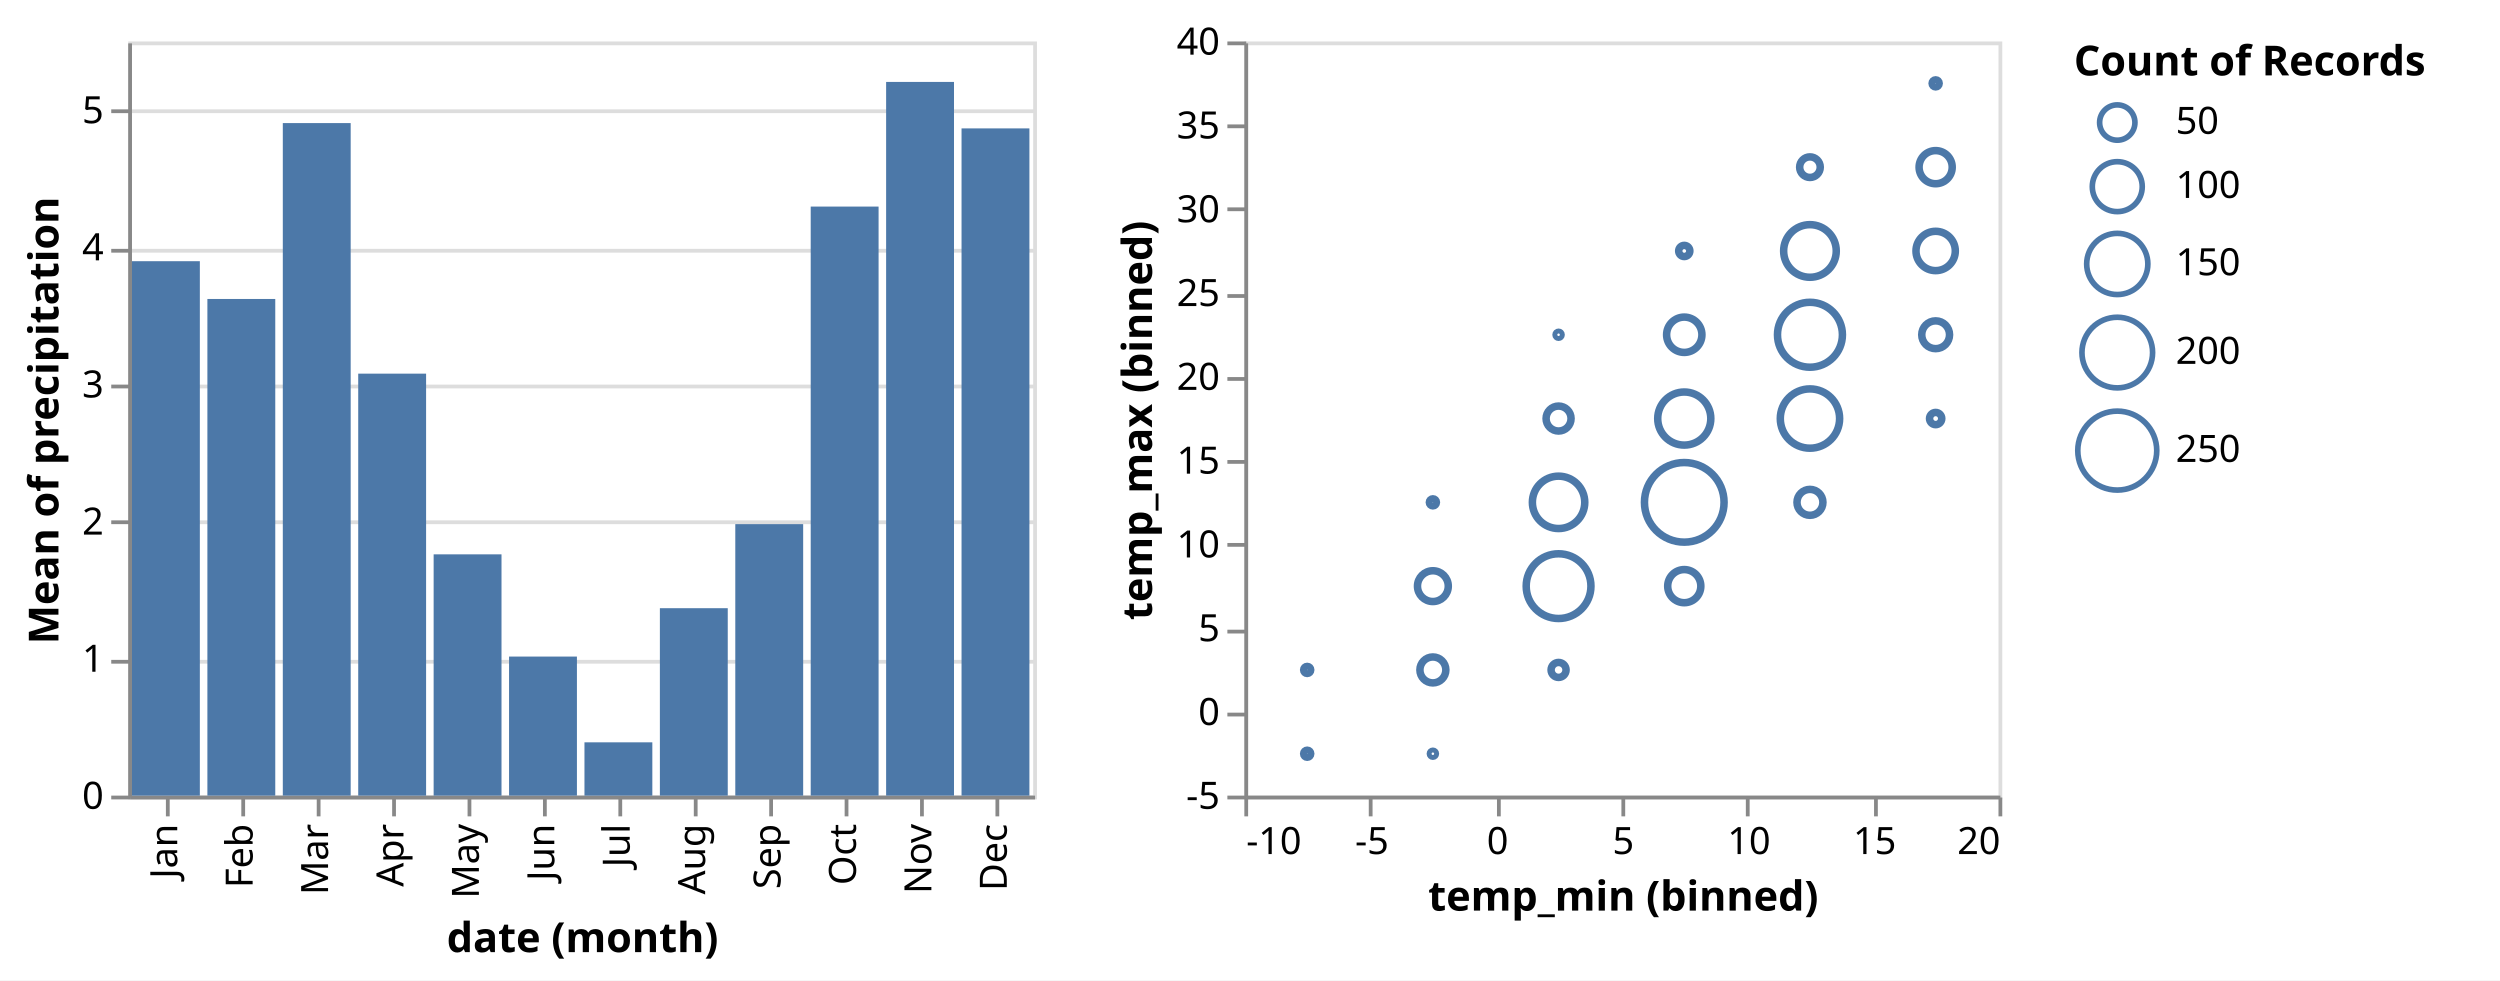
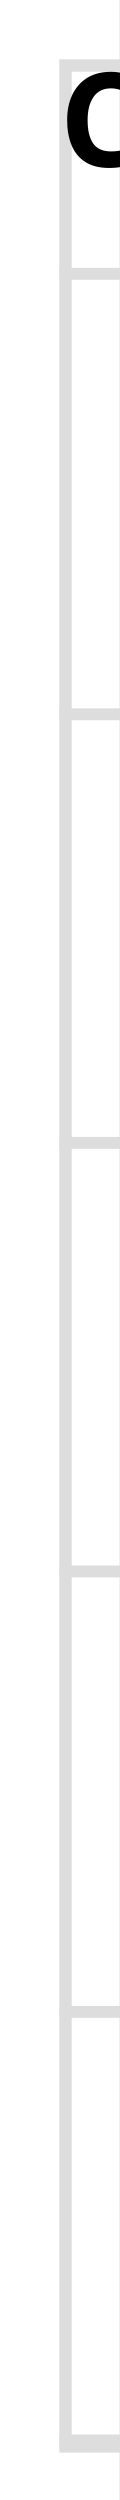
- <svg xmlns="http://www.w3.org/2000/svg" class="marks" width="663" height="260" viewBox="0 0 663 260" version="1.1">
-   <rect width="663" height="260" style="fill: white;" />
-   <g transform="translate(34,11)">
+ <svg xmlns="http://www.w3.org/2000/svg" class="marks" width="10" height="210" viewBox="0 0 10 210" version="1.1">
+   <rect width="10" height="210" style="fill: white;" />
+   <g transform="translate(5,5)">
    <g class="mark-group role-frame root">
      <g transform="translate(0,0)">
        <path class="background" d="M0,0h0v200h0Z" style="fill: none;" />
        <g>
          <g class="mark-group role-scope concat_0_group">
            <g transform="translate(0,0)">
              <path class="background" d="M0.5,0.5h240v200h-240Z" style="fill: none; stroke: #ddd;" />
              <g>
                <g class="mark-group role-axis">
-                   <g transform="translate(0.5,0.5)">
+                   <g transform="translate(0,0)">
                    <path class="background" d="M0,0h0v0h0Z" style="pointer-events: none; fill: none;" />
                    <g>
                      <g class="mark-rule role-axis-grid" style="pointer-events: none;">
                        <line transform="translate(0,200)" x2="240" y2="0" style="fill: none; stroke: #ddd; stroke-width: 1; opacity: 1;" />
                        <line transform="translate(0,164)" x2="240" y2="0" style="fill: none; stroke: #ddd; stroke-width: 1; opacity: 1;" />
                        <line transform="translate(0,127)" x2="240" y2="0" style="fill: none; stroke: #ddd; stroke-width: 1; opacity: 1;" />
                        <line transform="translate(0,91)" x2="240" y2="0" style="fill: none; stroke: #ddd; stroke-width: 1; opacity: 1;" />
                        <line transform="translate(0,55)" x2="240" y2="0" style="fill: none; stroke: #ddd; stroke-width: 1; opacity: 1;" />
                        <line transform="translate(0,18)" x2="240" y2="0" style="fill: none; stroke: #ddd; stroke-width: 1; opacity: 1;" />
                      </g>
                    </g>
                    <path class="foreground" d="" style="pointer-events: none; display: none; fill: none;" />
                  </g>
                </g>
-                 <g class="mark-group role-axis">
-                   <g transform="translate(0.5,200.5)">
-                     <path class="background" d="M0,0h0v0h0Z" style="pointer-events: none; fill: none;" />
-                     <g>
-                       <g class="mark-rule role-axis-tick" style="pointer-events: none;">
-                         <line transform="translate(10,0)" x2="0" y2="5" style="fill: none; stroke: #888; stroke-width: 1; opacity: 1;" />
-                         <line transform="translate(30,0)" x2="0" y2="5" style="fill: none; stroke: #888; stroke-width: 1; opacity: 1;" />
-                         <line transform="translate(50,0)" x2="0" y2="5" style="fill: none; stroke: #888; stroke-width: 1; opacity: 1;" />
-                         <line transform="translate(70,0)" x2="0" y2="5" style="fill: none; stroke: #888; stroke-width: 1; opacity: 1;" />
-                         <line transform="translate(90,0)" x2="0" y2="5" style="fill: none; stroke: #888; stroke-width: 1; opacity: 1;" />
-                         <line transform="translate(110,0)" x2="0" y2="5" style="fill: none; stroke: #888; stroke-width: 1; opacity: 1;" />
-                         <line transform="translate(130,0)" x2="0" y2="5" style="fill: none; stroke: #888; stroke-width: 1; opacity: 1;" />
-                         <line transform="translate(150,0)" x2="0" y2="5" style="fill: none; stroke: #888; stroke-width: 1; opacity: 1;" />
-                         <line transform="translate(170,0)" x2="0" y2="5" style="fill: none; stroke: #888; stroke-width: 1; opacity: 1;" />
-                         <line transform="translate(190,0)" x2="0" y2="5" style="fill: none; stroke: #888; stroke-width: 1; opacity: 1;" />
-                         <line transform="translate(210,0)" x2="0" y2="5" style="fill: none; stroke: #888; stroke-width: 1; opacity: 1;" />
-                         <line transform="translate(230,0)" x2="0" y2="5" style="fill: none; stroke: #888; stroke-width: 1; opacity: 1;" />
-                       </g>
-                       <g class="mark-text role-axis-label" style="pointer-events: none;">
-                         <text text-anchor="end" transform="translate(9.5,7) rotate(270) translate(0,3)" style="font-family: sans-serif; font-size: 10px; fill: #000; opacity: 1;">Jan</text>
-                         <text text-anchor="end" transform="translate(29.5,7) rotate(270) translate(0,3)" style="font-family: sans-serif; font-size: 10px; fill: #000; opacity: 1;">Feb</text>
-                         <text text-anchor="end" transform="translate(49.5,7) rotate(270) translate(0,3)" style="font-family: sans-serif; font-size: 10px; fill: #000; opacity: 1;">Mar</text>
-                         <text text-anchor="end" transform="translate(69.5,7) rotate(270) translate(0,3)" style="font-family: sans-serif; font-size: 10px; fill: #000; opacity: 1;">Apr</text>
-                         <text text-anchor="end" transform="translate(89.5,7) rotate(270) translate(0,3)" style="font-family: sans-serif; font-size: 10px; fill: #000; opacity: 1;">May</text>
-                         <text text-anchor="end" transform="translate(109.5,7) rotate(270) translate(0,3)" style="font-family: sans-serif; font-size: 10px; fill: #000; opacity: 1;">Jun</text>
-                         <text text-anchor="end" transform="translate(129.5,7) rotate(270) translate(0,3)" style="font-family: sans-serif; font-size: 10px; fill: #000; opacity: 1;">Jul</text>
-                         <text text-anchor="end" transform="translate(149.5,7) rotate(270) translate(0,3)" style="font-family: sans-serif; font-size: 10px; fill: #000; opacity: 1;">Aug</text>
-                         <text text-anchor="end" transform="translate(169.5,7) rotate(270) translate(0,3)" style="font-family: sans-serif; font-size: 10px; fill: #000; opacity: 1;">Sep</text>
-                         <text text-anchor="end" transform="translate(189.5,7) rotate(270) translate(0,3)" style="font-family: sans-serif; font-size: 10px; fill: #000; opacity: 1;">Oct</text>
-                         <text text-anchor="end" transform="translate(209.5,7) rotate(270) translate(0,3)" style="font-family: sans-serif; font-size: 10px; fill: #000; opacity: 1;">Nov</text>
-                         <text text-anchor="end" transform="translate(229.5,7) rotate(270) translate(0,3)" style="font-family: sans-serif; font-size: 10px; fill: #000; opacity: 1;">Dec</text>
-                       </g>
-                       <g class="mark-rule role-axis-domain" style="pointer-events: none;">
-                         <line transform="translate(0,0)" x2="240" y2="0" style="fill: none; stroke: #888; stroke-width: 1; opacity: 1;" />
-                       </g>
-                       <g class="mark-text role-axis-title" style="pointer-events: none;">
-                         <text text-anchor="middle" transform="translate(120,41)" style="font-family: sans-serif; font-size: 11px; font-weight: bold; fill: #000; opacity: 1;">date (month)</text>
-                       </g>
-                     </g>
-                     <path class="foreground" d="" style="pointer-events: none; display: none; fill: none;" />
-                   </g>
-                 </g>
-                 <g class="mark-group role-axis">
-                   <g transform="translate(0.5,0.5)">
-                     <path class="background" d="M0,0h0v0h0Z" style="pointer-events: none; fill: none;" />
-                     <g>
-                       <g class="mark-rule role-axis-tick" style="pointer-events: none;">
-                         <line transform="translate(0,200)" x2="-5" y2="0" style="fill: none; stroke: #888; stroke-width: 1; opacity: 1;" />
-                         <line transform="translate(0,164)" x2="-5" y2="0" style="fill: none; stroke: #888; stroke-width: 1; opacity: 1;" />
-                         <line transform="translate(0,127)" x2="-5" y2="0" style="fill: none; stroke: #888; stroke-width: 1; opacity: 1;" />
-                         <line transform="translate(0,91)" x2="-5" y2="0" style="fill: none; stroke: #888; stroke-width: 1; opacity: 1;" />
-                         <line transform="translate(0,55)" x2="-5" y2="0" style="fill: none; stroke: #888; stroke-width: 1; opacity: 1;" />
-                         <line transform="translate(0,18)" x2="-5" y2="0" style="fill: none; stroke: #888; stroke-width: 1; opacity: 1;" />
-                       </g>
-                       <g class="mark-text role-axis-label" style="pointer-events: none;">
-                         <text text-anchor="end" transform="translate(-7,203)" style="font-family: sans-serif; font-size: 10px; fill: #000; opacity: 1;">0</text>
-                         <text text-anchor="end" transform="translate(-7,166.6364)" style="font-family: sans-serif; font-size: 10px; fill: #000; opacity: 1;">1</text>
-                         <text text-anchor="end" transform="translate(-7,130.2727)" style="font-family: sans-serif; font-size: 10px; fill: #000; opacity: 1;">2</text>
-                         <text text-anchor="end" transform="translate(-7,93.90909)" style="font-family: sans-serif; font-size: 10px; fill: #000; opacity: 1;">3</text>
-                         <text text-anchor="end" transform="translate(-7,57.54545)" style="font-family: sans-serif; font-size: 10px; fill: #000; opacity: 1;">4</text>
-                         <text text-anchor="end" transform="translate(-7,21.18182)" style="font-family: sans-serif; font-size: 10px; fill: #000; opacity: 1;">5</text>
-                       </g>
-                       <g class="mark-rule role-axis-domain" style="pointer-events: none;">
-                         <line transform="translate(0,200)" x2="0" y2="-200" style="fill: none; stroke: #888; stroke-width: 1; opacity: 1;" />
-                       </g>
-                       <g class="mark-text role-axis-title" style="pointer-events: none;">
-                         <text text-anchor="middle" transform="translate(-17,100) rotate(-90) translate(0,-2)" style="font-family: sans-serif; font-size: 11px; font-weight: bold; fill: #000; opacity: 1;">Mean of precipitation</text>
-                       </g>
-                     </g>
-                     <path class="foreground" d="" style="pointer-events: none; display: none; fill: none;" />
-                   </g>
-                 </g>
-                 <g class="mark-rect role-mark concat_0_marks">
-                   <path d="M221,23.05h18v176.95h-18Z" style="fill: #4c78a8;" />
-                   <path d="M1,58.27h18v141.73h-18Z" style="fill: #4c78a8;" />
-                   <path d="M21,68.286h18v131.714h-18Z" style="fill: #4c78a8;" />
-                   <path d="M41,21.642h18v178.358h-18Z" style="fill: #4c78a8;" />
-                   <path d="M61,88.091h18v111.909h-18Z" style="fill: #4c78a8;" />
-                   <path d="M81,136.012h18v63.988h-18Z" style="fill: #4c78a8;" />
-                   <path d="M101,163.121h18v36.879h-18Z" style="fill: #4c78a8;" />
-                   <path d="M121,185.865h18v14.135h-18Z" style="fill: #4c78a8;" />
-                   <path d="M141,150.293h18v49.707h-18Z" style="fill: #4c78a8;" />
-                   <path d="M161,128h18v72h-18Z" style="fill: #4c78a8;" />
-                   <path d="M181,43.783h18v156.217h-18Z" style="fill: #4c78a8;" />
-                   <path d="M201,10.727h18v189.273h-18Z" style="fill: #4c78a8;" />
-                 </g>
              </g>
              <path class="foreground" d="" style="display: none; fill: none;" />
            </g>
          </g>
          <g class="mark-group role-scope concat_1_group">
-             <g transform="translate(296,0)">
+             <g transform="translate(0,0)">
              <path class="background" d="M0.5,0.5h200v200h-200Z" style="fill: none; stroke: #ddd;" />
-               <g>
-                 <g class="mark-group role-axis">
-                   <g transform="translate(0.5,200.5)">
-                     <path class="background" d="M0,0h0v0h0Z" style="pointer-events: none; fill: none;" />
-                     <g>
-                       <g class="mark-rule role-axis-tick" style="pointer-events: none;">
-                         <line transform="translate(0,0)" x2="0" y2="5" style="fill: none; stroke: #888; stroke-width: 1; opacity: 1;" />
-                         <line transform="translate(33,0)" x2="0" y2="5" style="fill: none; stroke: #888; stroke-width: 1; opacity: 1;" />
-                         <line transform="translate(67,0)" x2="0" y2="5" style="fill: none; stroke: #888; stroke-width: 1; opacity: 1;" />
-                         <line transform="translate(100,0)" x2="0" y2="5" style="fill: none; stroke: #888; stroke-width: 1; opacity: 1;" />
-                         <line transform="translate(133,0)" x2="0" y2="5" style="fill: none; stroke: #888; stroke-width: 1; opacity: 1;" />
-                         <line transform="translate(167,0)" x2="0" y2="5" style="fill: none; stroke: #888; stroke-width: 1; opacity: 1;" />
-                         <line transform="translate(200,0)" x2="0" y2="5" style="fill: none; stroke: #888; stroke-width: 1; opacity: 1;" />
-                       </g>
-                       <g class="mark-text role-axis-label" style="pointer-events: none;">
-                         <text text-anchor="start" transform="translate(0,15)" style="font-family: sans-serif; font-size: 10px; fill: #000; opacity: 1;">-10</text>
-                         <text text-anchor="middle" transform="translate(33.33333,15)" style="font-family: sans-serif; font-size: 10px; fill: #000; opacity: 1;">-5</text>
-                         <text text-anchor="middle" transform="translate(66.66667,15)" style="font-family: sans-serif; font-size: 10px; fill: #000; opacity: 1;">0</text>
-                         <text text-anchor="middle" transform="translate(100,15)" style="font-family: sans-serif; font-size: 10px; fill: #000; opacity: 1;">5</text>
-                         <text text-anchor="middle" transform="translate(133.3333,15)" style="font-family: sans-serif; font-size: 10px; fill: #000; opacity: 1;">10</text>
-                         <text text-anchor="middle" transform="translate(166.6667,15)" style="font-family: sans-serif; font-size: 10px; fill: #000; opacity: 1;">15</text>
-                         <text text-anchor="end" transform="translate(200,15)" style="font-family: sans-serif; font-size: 10px; fill: #000; opacity: 1;">20</text>
-                       </g>
-                       <g class="mark-rule role-axis-domain" style="pointer-events: none;">
-                         <line transform="translate(0,0)" x2="200" y2="0" style="fill: none; stroke: #888; stroke-width: 1; opacity: 1;" />
-                       </g>
-                       <g class="mark-text role-axis-title" style="pointer-events: none;">
-                         <text text-anchor="middle" transform="translate(100,30)" style="font-family: sans-serif; font-size: 11px; font-weight: bold; fill: #000; opacity: 1;">temp_min (binned)</text>
-                       </g>
-                     </g>
-                     <path class="foreground" d="" style="pointer-events: none; display: none; fill: none;" />
-                   </g>
-                 </g>
-                 <g class="mark-group role-axis">
-                   <g transform="translate(0.5,0.5)">
-                     <path class="background" d="M0,0h0v0h0Z" style="pointer-events: none; fill: none;" />
-                     <g>
-                       <g class="mark-rule role-axis-tick" style="pointer-events: none;">
-                         <line transform="translate(0,200)" x2="-5" y2="0" style="fill: none; stroke: #888; stroke-width: 1; opacity: 1;" />
-                         <line transform="translate(0,178)" x2="-5" y2="0" style="fill: none; stroke: #888; stroke-width: 1; opacity: 1;" />
-                         <line transform="translate(0,156)" x2="-5" y2="0" style="fill: none; stroke: #888; stroke-width: 1; opacity: 1;" />
-                         <line transform="translate(0,133)" x2="-5" y2="0" style="fill: none; stroke: #888; stroke-width: 1; opacity: 1;" />
-                         <line transform="translate(0,111)" x2="-5" y2="0" style="fill: none; stroke: #888; stroke-width: 1; opacity: 1;" />
-                         <line transform="translate(0,89)" x2="-5" y2="0" style="fill: none; stroke: #888; stroke-width: 1; opacity: 1;" />
-                         <line transform="translate(0,67)" x2="-5" y2="0" style="fill: none; stroke: #888; stroke-width: 1; opacity: 1;" />
-                         <line transform="translate(0,44)" x2="-5" y2="0" style="fill: none; stroke: #888; stroke-width: 1; opacity: 1;" />
-                         <line transform="translate(0,22)" x2="-5" y2="0" style="fill: none; stroke: #888; stroke-width: 1; opacity: 1;" />
-                         <line transform="translate(0,0)" x2="-5" y2="0" style="fill: none; stroke: #888; stroke-width: 1; opacity: 1;" />
-                       </g>
-                       <g class="mark-text role-axis-label" style="pointer-events: none;">
-                         <text text-anchor="end" transform="translate(-7,203)" style="font-family: sans-serif; font-size: 10px; fill: #000; opacity: 1;">-5</text>
-                         <text text-anchor="end" transform="translate(-7,180.7778)" style="font-family: sans-serif; font-size: 10px; fill: #000; opacity: 1;">0</text>
-                         <text text-anchor="end" transform="translate(-7,158.5556)" style="font-family: sans-serif; font-size: 10px; fill: #000; opacity: 1;">5</text>
-                         <text text-anchor="end" transform="translate(-7,136.3333)" style="font-family: sans-serif; font-size: 10px; fill: #000; opacity: 1;">10</text>
-                         <text text-anchor="end" transform="translate(-7,114.1111)" style="font-family: sans-serif; font-size: 10px; fill: #000; opacity: 1;">15</text>
-                         <text text-anchor="end" transform="translate(-7,91.88889)" style="font-family: sans-serif; font-size: 10px; fill: #000; opacity: 1;">20</text>
-                         <text text-anchor="end" transform="translate(-7,69.66667)" style="font-family: sans-serif; font-size: 10px; fill: #000; opacity: 1;">25</text>
-                         <text text-anchor="end" transform="translate(-7,47.44444)" style="font-family: sans-serif; font-size: 10px; fill: #000; opacity: 1;">30</text>
-                         <text text-anchor="end" transform="translate(-7,25.22222)" style="font-family: sans-serif; font-size: 10px; fill: #000; opacity: 1;">35</text>
-                         <text text-anchor="end" transform="translate(-7,3)" style="font-family: sans-serif; font-size: 10px; fill: #000; opacity: 1;">40</text>
-                       </g>
-                       <g class="mark-rule role-axis-domain" style="pointer-events: none;">
-                         <line transform="translate(0,200)" x2="0" y2="-200" style="fill: none; stroke: #888; stroke-width: 1; opacity: 1;" />
-                       </g>
-                       <g class="mark-text role-axis-title" style="pointer-events: none;">
-                         <text text-anchor="middle" transform="translate(-23,100) rotate(-90) translate(0,-2)" style="font-family: sans-serif; font-size: 11px; font-weight: bold; fill: #000; opacity: 1;">temp_max (binned)</text>
-                       </g>
-                     </g>
-                     <path class="foreground" d="" style="pointer-events: none; display: none; fill: none;" />
-                   </g>
-                 </g>
-                 <g class="mark-symbol role-mark concat_1_marks">
-                   <path transform="translate(116.6667,122.2222)" d="M10.556,0A10.556,10.556,0,1,1,-10.556,0A10.556,10.556,0,1,1,10.556,0" style="fill: none; stroke: #4c78a8; stroke-width: 2;" />
-                   <path transform="translate(83.33333,122.2222)" d="M6.946,0A6.946,6.946,0,1,1,-6.946,0A6.946,6.946,0,1,1,6.946,0" style="fill: none; stroke: #4c78a8; stroke-width: 2;" />
-                   <path transform="translate(83.33333,144.4444)" d="M8.585,0A8.585,8.585,0,1,1,-8.585,0A8.585,8.585,0,1,1,8.585,0" style="fill: none; stroke: #4c78a8; stroke-width: 2;" />
-                   <path transform="translate(83.33333,166.6667)" d="M1.987,0A1.987,1.987,0,1,1,-1.987,0A1.987,1.987,0,1,1,1.987,0" style="fill: none; stroke: #4c78a8; stroke-width: 2;" />
-                   <path transform="translate(116.6667,144.4444)" d="M4.393,0A4.393,4.393,0,1,1,-4.393,0A4.393,4.393,0,1,1,4.393,0" style="fill: none; stroke: #4c78a8; stroke-width: 2;" />
-                   <path transform="translate(50,144.4444)" d="M4.083,0A4.083,4.083,0,1,1,-4.083,0A4.083,4.083,0,1,1,4.083,0" style="fill: none; stroke: #4c78a8; stroke-width: 2;" />
-                   <path transform="translate(50,166.6667)" d="M3.441,0A3.441,3.441,0,1,1,-3.441,0A3.441,3.441,0,1,1,3.441,0" style="fill: none; stroke: #4c78a8; stroke-width: 2;" />
-                   <path transform="translate(50,188.8889)" d="M0.662,0A0.662,0.662,0,1,1,-0.662,0A0.662,0.662,0,1,1,0.662,0" style="fill: none; stroke: #4c78a8; stroke-width: 2;" />
-                   <path transform="translate(116.6667,100)" d="M7.04,0A7.04,7.04,0,1,1,-7.04,0A7.04,7.04,0,1,1,7.04,0" style="fill: none; stroke: #4c78a8; stroke-width: 2;" />
-                   <path transform="translate(83.33333,100)" d="M3.312,0A3.312,3.312,0,1,1,-3.312,0A3.312,3.312,0,1,1,3.312,0" style="fill: none; stroke: #4c78a8; stroke-width: 2;" />
-                   <path transform="translate(116.6667,77.77778)" d="M4.683,0A4.683,4.683,0,1,1,-4.683,0A4.683,4.683,0,1,1,4.683,0" style="fill: none; stroke: #4c78a8; stroke-width: 2;" />
-                   <path transform="translate(83.33333,77.77778)" d="M0.662,0A0.662,0.662,0,1,1,-0.662,0A0.662,0.662,0,1,1,0.662,0" style="fill: none; stroke: #4c78a8; stroke-width: 2;" />
-                   <path transform="translate(150,122.2222)" d="M3.441,0A3.441,3.441,0,1,1,-3.441,0A3.441,3.441,0,1,1,3.441,0" style="fill: none; stroke: #4c78a8; stroke-width: 2;" />
-                   <path transform="translate(116.6667,55.55556)" d="M1.481,0A1.481,1.481,0,1,1,-1.481,0A1.481,1.481,0,1,1,1.481,0" style="fill: none; stroke: #4c78a8; stroke-width: 2;" />
-                   <path transform="translate(150,55.55556)" d="M6.978,0A6.978,6.978,0,1,1,-6.978,0A6.978,6.978,0,1,1,6.978,0" style="fill: none; stroke: #4c78a8; stroke-width: 2;" />
-                   <path transform="translate(150,100)" d="M7.865,0A7.865,7.865,0,1,1,-7.865,0A7.865,7.865,0,1,1,7.865,0" style="fill: none; stroke: #4c78a8; stroke-width: 2;" />
-                   <path transform="translate(150,77.77778)" d="M8.61,0A8.61,8.61,0,1,1,-8.61,0A8.61,8.61,0,1,1,8.61,0" style="fill: none; stroke: #4c78a8; stroke-width: 2;" />
-                   <path transform="translate(183.3333,77.77778)" d="M3.688,0A3.688,3.688,0,1,1,-3.688,0A3.688,3.688,0,1,1,3.688,0" style="fill: none; stroke: #4c78a8; stroke-width: 2;" />
-                   <path transform="translate(183.3333,55.55556)" d="M5.215,0A5.215,5.215,0,1,1,-5.215,0A5.215,5.215,0,1,1,5.215,0" style="fill: none; stroke: #4c78a8; stroke-width: 2;" />
-                   <path transform="translate(183.3333,33.33333)" d="M4.393,0A4.393,4.393,0,1,1,-4.393,0A4.393,4.393,0,1,1,4.393,0" style="fill: none; stroke: #4c78a8; stroke-width: 2;" />
-                   <path transform="translate(150,33.33333)" d="M2.731,0A2.731,2.731,0,1,1,-2.731,0A2.731,2.731,0,1,1,2.731,0" style="fill: none; stroke: #4c78a8; stroke-width: 2;" />
-                   <path transform="translate(183.3333,100)" d="M1.622,0A1.622,1.622,0,1,1,-1.622,0A1.622,1.622,0,1,1,1.622,0" style="fill: none; stroke: #4c78a8; stroke-width: 2;" />
-                   <path transform="translate(16.66667,166.6667)" d="M0.937,0A0.937,0.937,0,1,1,-0.937,0A0.937,0.937,0,1,1,0.937,0" style="fill: none; stroke: #4c78a8; stroke-width: 2;" />
-                   <path transform="translate(16.66667,188.8889)" d="M0.937,0A0.937,0.937,0,1,1,-0.937,0A0.937,0.937,0,1,1,0.937,0" style="fill: none; stroke: #4c78a8; stroke-width: 2;" />
-                   <path transform="translate(183.3333,11.11111)" d="M0.937,0A0.937,0.937,0,1,1,-0.937,0A0.937,0.937,0,1,1,0.937,0" style="fill: none; stroke: #4c78a8; stroke-width: 2;" />
-                   <path transform="translate(50,122.2222)" d="M0.937,0A0.937,0.937,0,1,1,-0.937,0A0.937,0.937,0,1,1,0.937,0" style="fill: none; stroke: #4c78a8; stroke-width: 2;" />
-                 </g>
-               </g>
+               <g />
              <path class="foreground" d="" style="display: none; fill: none;" />
            </g>
          </g>
          <g class="mark-group role-legend">
-             <g transform="translate(516,0)">
-               <path class="background" d="M0,0h108v121h-108Z" style="pointer-events: none; fill: none;" />
+             <g transform="translate(0,0)">
+               <path class="background" d="M0,0h0v0h0Z" style="pointer-events: none; fill: none;" />
              <g>
                <g class="mark-group role-legend-entry">
-                   <g transform="translate(0,16)">
+                   <g transform="translate(0,0)">
                    <path class="background" d="M0,0h0v0h0Z" style="pointer-events: none; fill: none;" />
-                     <g>
-                       <g class="mark-group role-scope">
-                         <g transform="translate(0,0)">
-                           <path class="background" d="M0,0h45v11.683h-45Z" style="pointer-events: none; fill: none; opacity: 1;" />
-                           <g>
-                             <g class="mark-symbol role-legend-symbol" style="pointer-events: none;">
-                               <path transform="translate(11.5,5.5)" d="M4.683,0A4.683,4.683,0,1,1,-4.683,0A4.683,4.683,0,1,1,4.683,0" style="fill: none; stroke: #4c78a8; stroke-width: 1.5; opacity: 1;" />
-                             </g>
-                             <g class="mark-text role-legend-label" style="pointer-events: none;">
-                               <text text-anchor="start" transform="translate(27,8.5)" style="font-family: sans-serif; font-size: 10px; fill: #000; opacity: 1;">50</text>
-                             </g>
-                           </g>
-                           <path class="foreground" d="" style="pointer-events: none; display: none; fill: none;" />
-                         </g>
-                         <g transform="translate(0,15)">
-                           <path class="background" d="M0,0h45v15.623h-45Z" style="pointer-events: none; fill: none; opacity: 1;" />
-                           <g>
-                             <g class="mark-symbol role-legend-symbol" style="pointer-events: none;">
-                               <path transform="translate(11.5,7.5)" d="M6.623,0A6.623,6.623,0,1,1,-6.623,0A6.623,6.623,0,1,1,6.623,0" style="fill: none; stroke: #4c78a8; stroke-width: 1.5; opacity: 1;" />
-                             </g>
-                             <g class="mark-text role-legend-label" style="pointer-events: none;">
-                               <text text-anchor="start" transform="translate(27,10.5)" style="font-family: sans-serif; font-size: 10px; fill: #000; opacity: 1;">100</text>
-                             </g>
-                           </g>
-                           <path class="foreground" d="" style="pointer-events: none; display: none; fill: none;" />
-                         </g>
-                         <g transform="translate(0,34)">
-                           <path class="background" d="M0,0h45v18.612h-45Z" style="pointer-events: none; fill: none; opacity: 1;" />
-                           <g>
-                             <g class="mark-symbol role-legend-symbol" style="pointer-events: none;">
-                               <path transform="translate(11.5,9)" d="M8.112,0A8.112,8.112,0,1,1,-8.112,0A8.112,8.112,0,1,1,8.112,0" style="fill: none; stroke: #4c78a8; stroke-width: 1.5; opacity: 1;" />
-                             </g>
-                             <g class="mark-text role-legend-label" style="pointer-events: none;">
-                               <text text-anchor="start" transform="translate(27,12)" style="font-family: sans-serif; font-size: 10px; fill: #000; opacity: 1;">150</text>
-                             </g>
-                           </g>
-                           <path class="foreground" d="" style="pointer-events: none; display: none; fill: none;" />
-                         </g>
-                         <g transform="translate(0,56)">
-                           <path class="background" d="M0,0h45v21.367h-45Z" style="pointer-events: none; fill: none; opacity: 1;" />
-                           <g>
-                             <g class="mark-symbol role-legend-symbol" style="pointer-events: none;">
-                               <path transform="translate(11.5,10.5)" d="M9.367,0A9.367,9.367,0,1,1,-9.367,0A9.367,9.367,0,1,1,9.367,0" style="fill: none; stroke: #4c78a8; stroke-width: 1.5; opacity: 1;" />
-                             </g>
-                             <g class="mark-text role-legend-label" style="pointer-events: none;">
-                               <text text-anchor="start" transform="translate(27,13.5)" style="font-family: sans-serif; font-size: 10px; fill: #000; opacity: 1;">200</text>
-                             </g>
-                           </g>
-                           <path class="foreground" d="" style="pointer-events: none; display: none; fill: none;" />
-                         </g>
-                         <g transform="translate(0,81)">
-                           <path class="background" d="M0,0h45v23.472h-45Z" style="pointer-events: none; fill: none; opacity: 1;" />
-                           <g>
-                             <g class="mark-symbol role-legend-symbol" style="pointer-events: none;">
-                               <path transform="translate(11.5,11.5)" d="M10.472,0A10.472,10.472,0,1,1,-10.472,0A10.472,10.472,0,1,1,10.472,0" style="fill: none; stroke: #4c78a8; stroke-width: 1.5; opacity: 1;" />
-                             </g>
-                             <g class="mark-text role-legend-label" style="pointer-events: none;">
-                               <text text-anchor="start" transform="translate(27,14.5)" style="font-family: sans-serif; font-size: 10px; fill: #000; opacity: 1;">250</text>
-                             </g>
-                           </g>
-                           <path class="foreground" d="" style="pointer-events: none; display: none; fill: none;" />
-                         </g>
-                       </g>
-                     </g>
+                     <g />
                    <path class="foreground" d="" style="pointer-events: none; display: none; fill: none;" />
                  </g>
                </g>
                <g class="mark-text role-legend-title" style="pointer-events: none;">
                  <text text-anchor="start" transform="translate(0,9)" style="font-family: sans-serif; font-size: 11px; font-weight: bold; fill: #000; opacity: 1;">Count of Records</text>
                </g>
              </g>
              <path class="foreground" d="" style="pointer-events: none; display: none; fill: none;" />
            </g>
          </g>
        </g>
        <path class="foreground" d="" style="display: none; fill: none;" />
      </g>
    </g>
  </g>
</svg>
